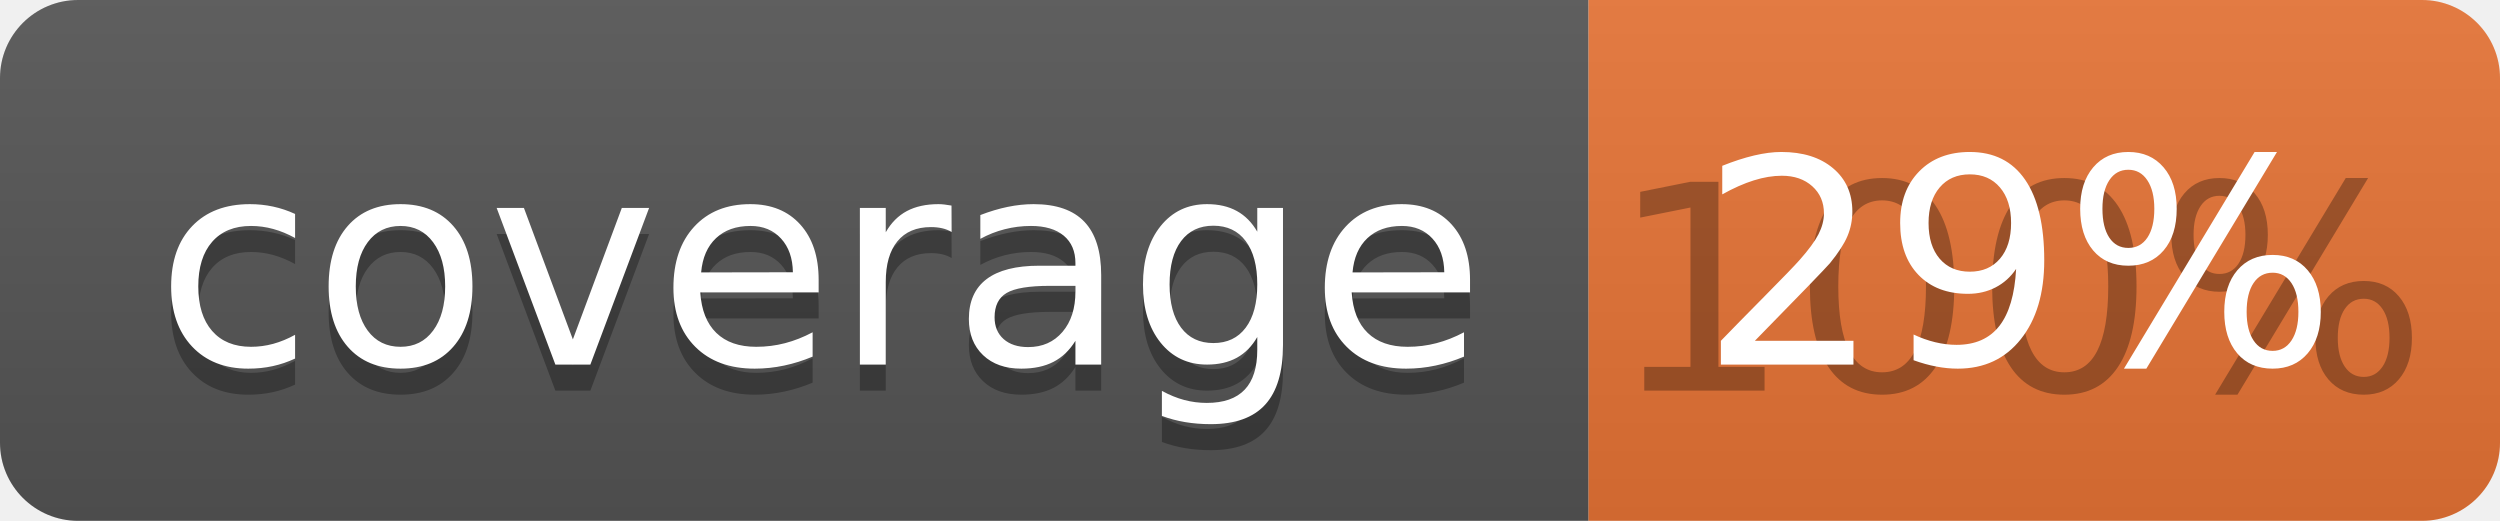
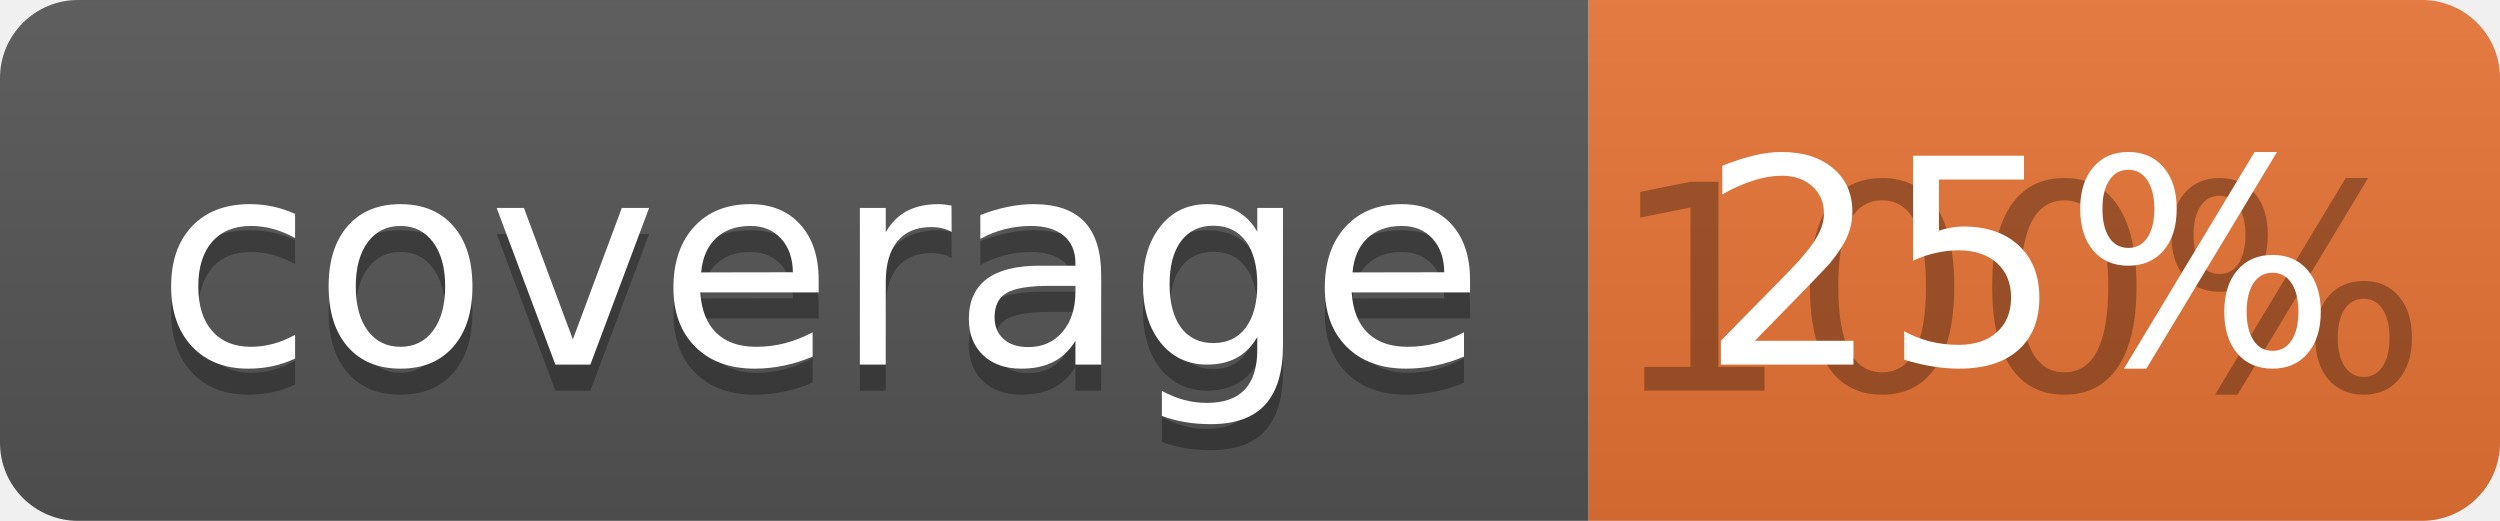
<svg xmlns="http://www.w3.org/2000/svg" width="96" height="20">
  <linearGradient id="b" x2="0" y2="100%">
    <stop offset="0" stop-color="#bbb" stop-opacity=".1" />
    <stop offset="1" stop-opacity=".1" />
  </linearGradient>
  <clipPath id="a">
    <rect width="96" height="20" rx="3" fill="#fff" />
  </clipPath>
  <g clip-path="url(#a)">
    <path fill="#555" d="M0 0h61v20H0z" />
    <path fill="#E87435" d="M61 0h35v20H61z" />
    <path fill="url(#b)" d="M0 0h96v20H0z" />
  </g>
  <g fill="#fff" text-anchor="middle" font-family="DejaVu Sans,Verdana,Geneva,sans-serif" font-size="110">
    <text x="315" y="150" fill="#010101" fill-opacity=".3" transform="scale(.1)" textLength="510">coverage</text>
    <text x="315" y="140" transform="scale(.1)" textLength="510">coverage</text>
    <text x="775" y="150" fill="#010101" fill-opacity=".3" transform="scale(.1)" textLength="250">100%</text>
-     <text x="775" y="140" transform="scale(.1)" textLength="250">29%</text>
+     <text x="775" y="140" transform="scale(.1)" textLength="250">25%</text>
  </g>
</svg>
